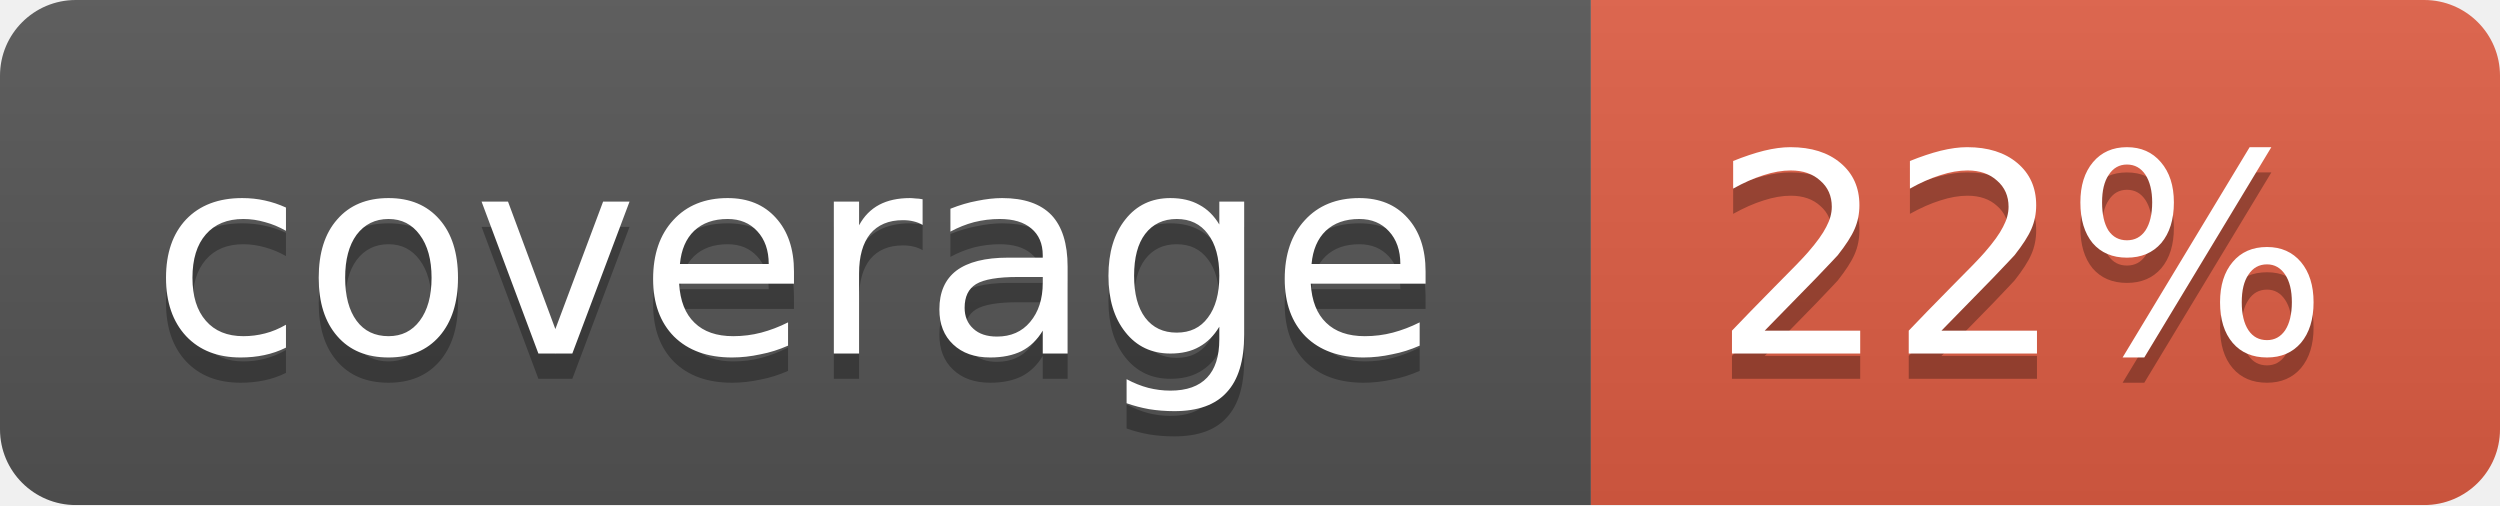
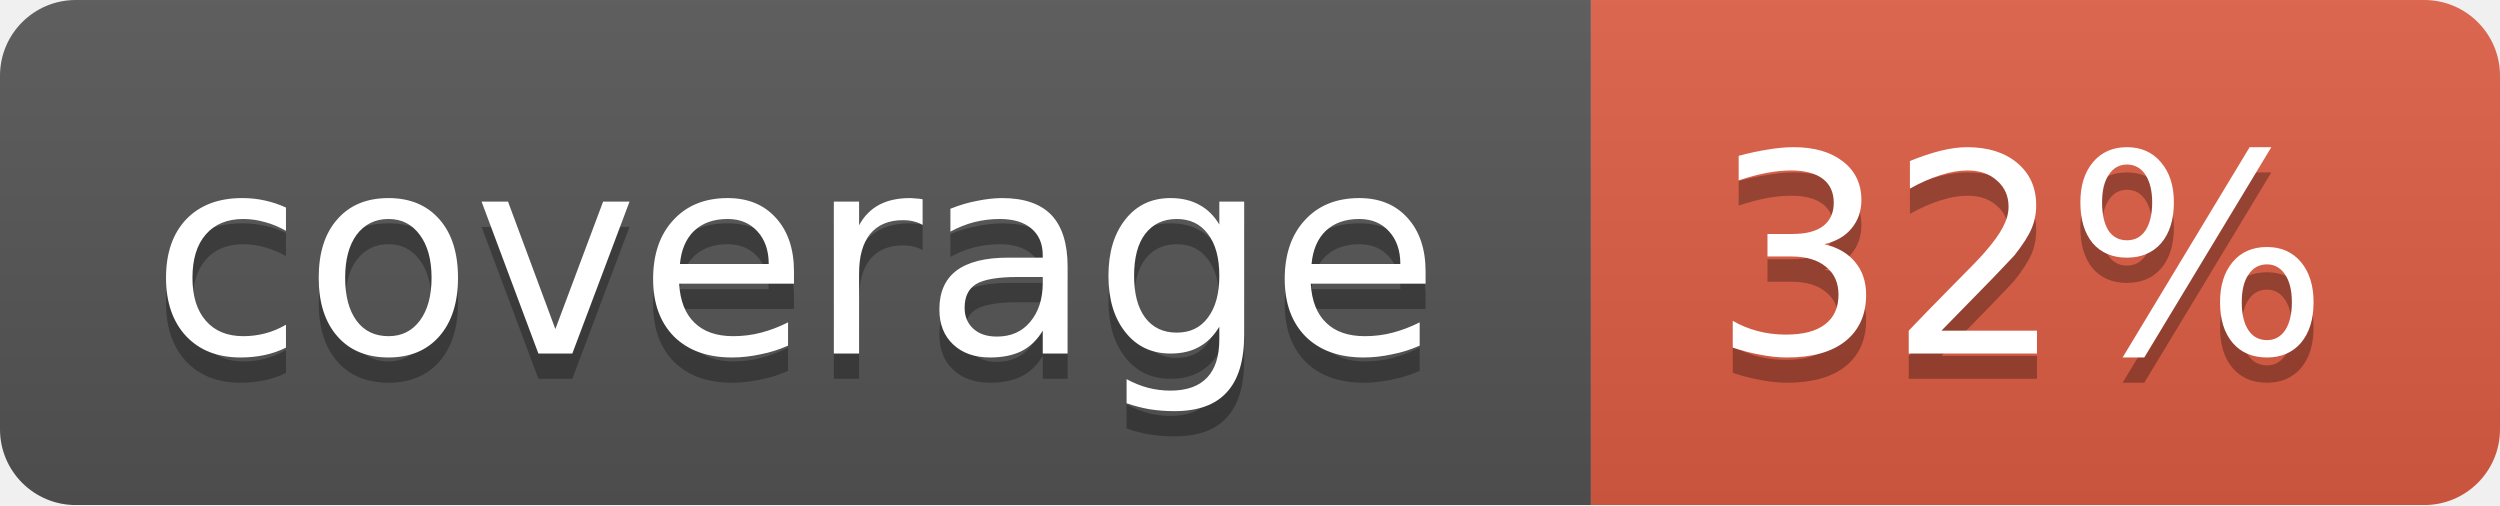
<svg xmlns="http://www.w3.org/2000/svg" width="99" height="20">
  <linearGradient id="b" x2="0" y2="100%">
    <stop offset="0" stop-color="#bbb" stop-opacity=".1" />
    <stop offset="1" stop-opacity=".1" />
  </linearGradient>
  <mask id="a">
    <rect width="99" height="20" rx="3" fill="#fff" />
  </mask>
  <g mask="url(#a)">
    <path fill="#555" d="M0 0h63v20H0z" />
    <path fill="#e05d44" d="M63 0h36v20H63z" />
    <path fill="url(#b)" d="M0 0h99v20H0z" />
  </g>
  <g fill="#fff" text-anchor="middle" font-family="DejaVu Sans,Verdana,Geneva,sans-serif" font-size="11">
    <text x="31.5" y="15" fill="#010101" fill-opacity=".3">coverage</text>
    <text x="31.5" y="14">coverage</text>
-     <text x="80" y="15" fill="#010101" fill-opacity=".3">22%</text>
-     <text x="80" y="14">22%</text>
+     <text x="80" y="15" fill="#010101" fill-opacity=".3">32%</text>
+     <text x="80" y="14">32%</text>
  </g>
</svg>
